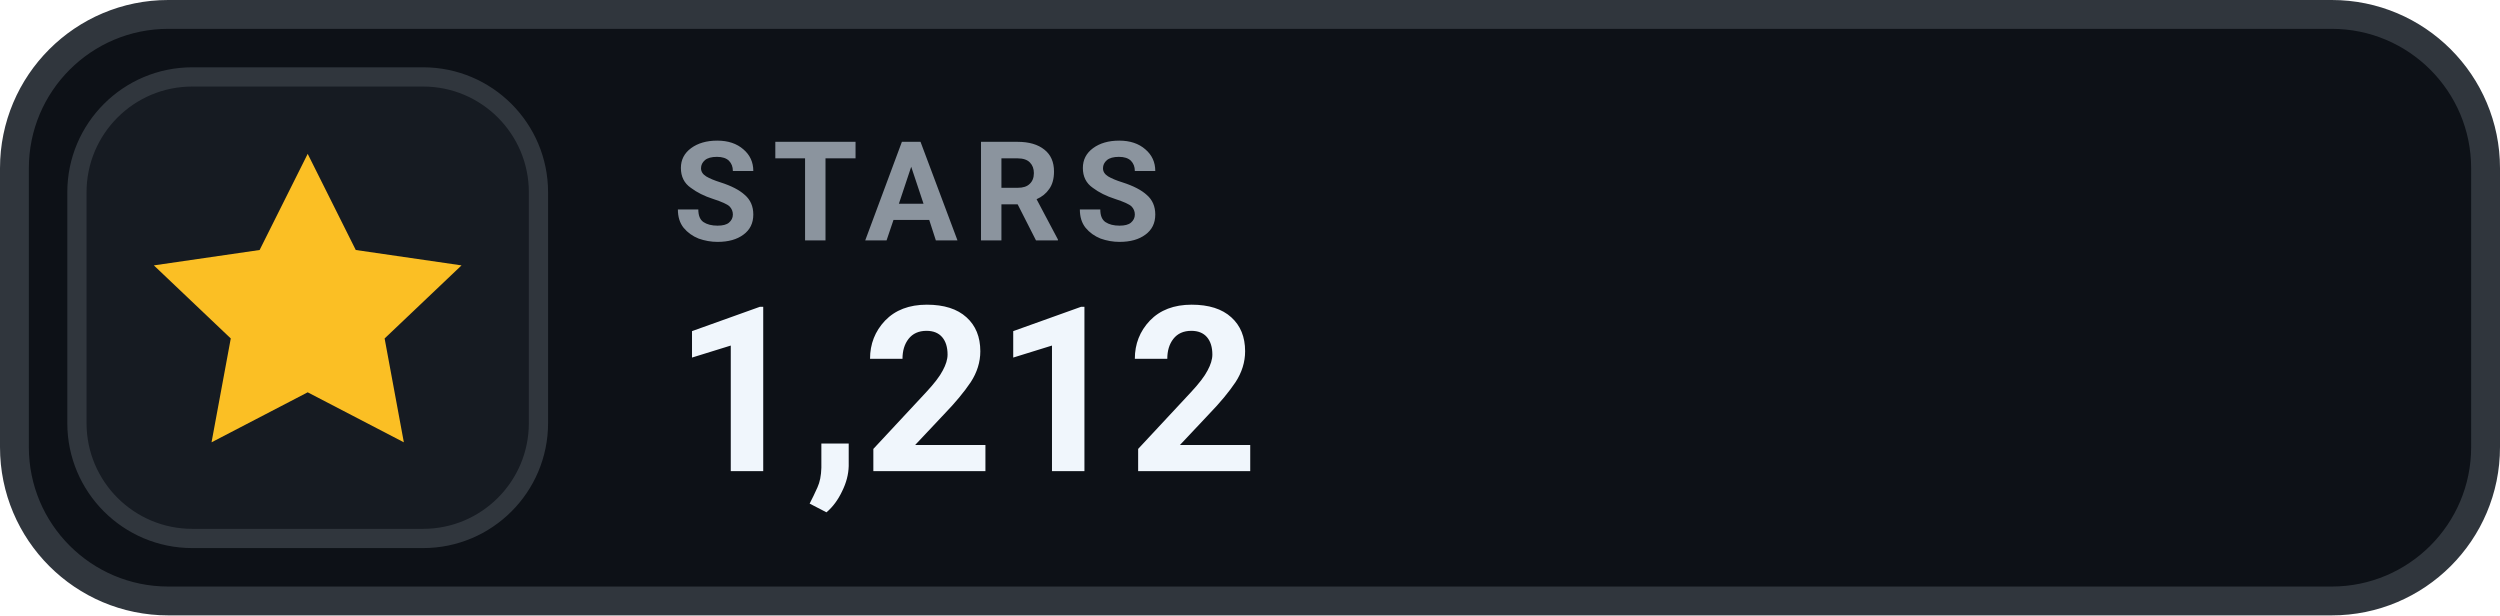
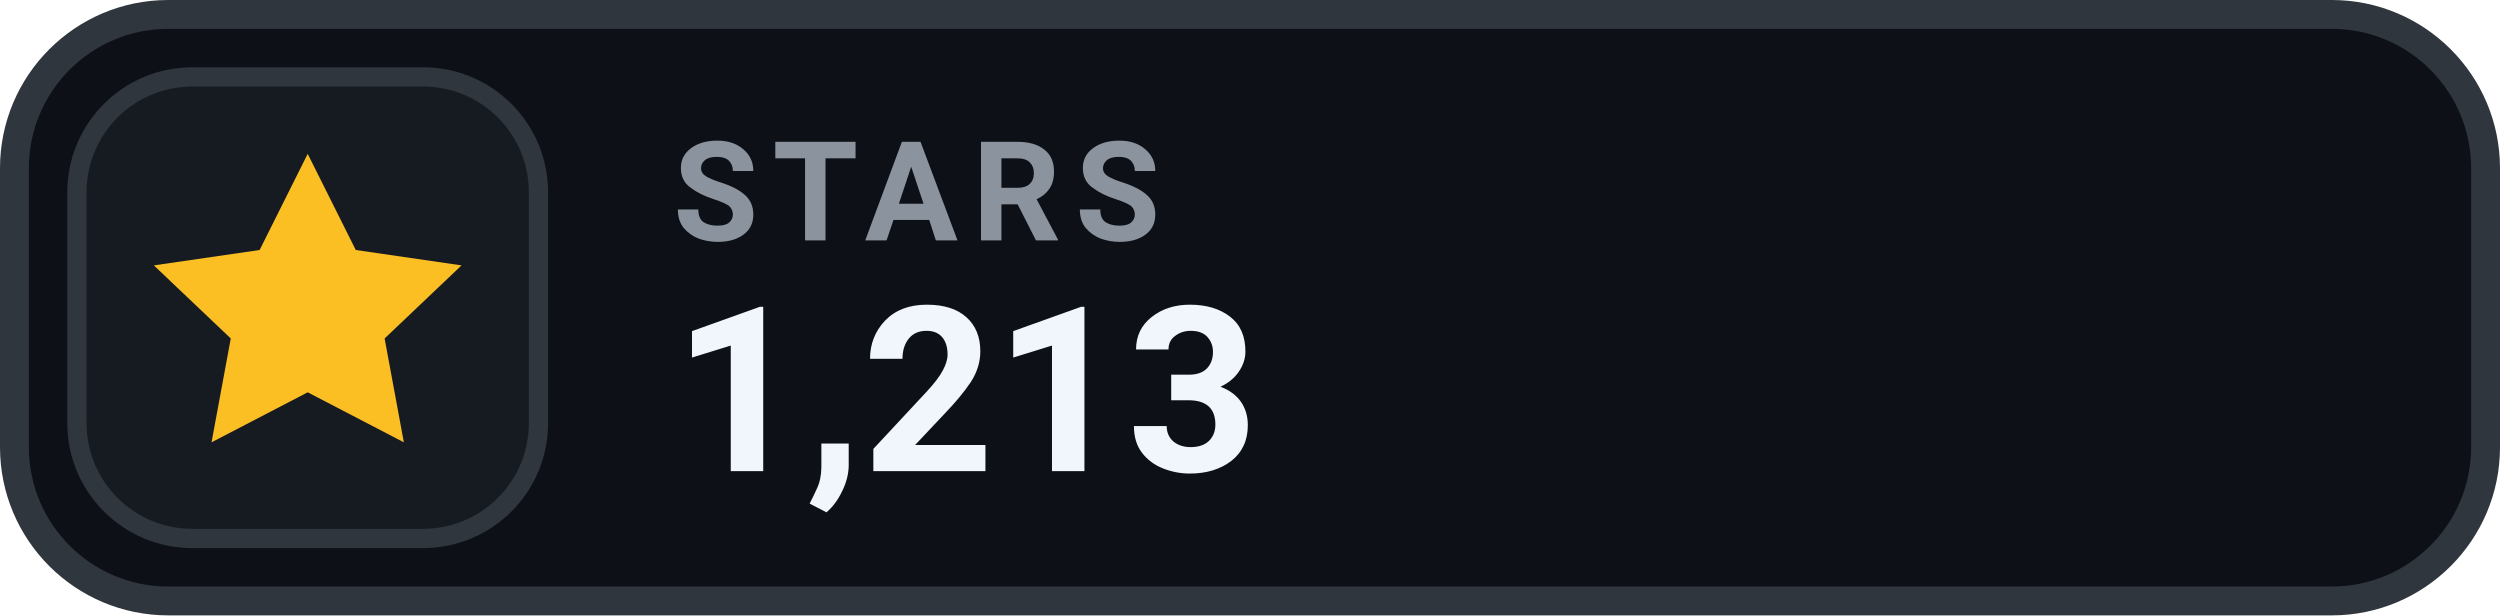
- <svg xmlns="http://www.w3.org/2000/svg" width="130" height="32" viewBox="0 0 130 32" role="img" aria-label="STARS 1,212">
+ <svg xmlns="http://www.w3.org/2000/svg" width="130" height="32" viewBox="0 0 130 32" role="img" aria-label="STARS 1,213">
  <rect x=".75" y=".75" width="128.5" height="30.5" rx="8" fill="#0D1117" stroke="#30363D" stroke-width="1.5" />
  <rect x="4" y="4" width="24" height="24" rx="6" fill="#161B22" stroke="#30363D" stroke-width="1" />
  <g transform="translate(16 16)" style="color:#FBBF24;">
    <path d="M0 -8 l2.5 5 5.5 .8 -4 3.8 1 5.4 -5 -2.6 -5 2.6 1 -5.4 -4 -3.8 5.5 -.8 Z" fill="currentColor" />
  </g>
  <text x="35" y="12.5" fill="#8B949E" font-family="-apple-system,BlinkMacSystemFont,'Segoe UI',Roboto,Helvetica,Arial,sans-serif" font-size="7.2" font-weight="700" letter-spacing=".75">STARS</text>
-   <text x="35" y="24.5" fill="#F0F6FC" font-family="-apple-system,BlinkMacSystemFont,'Segoe UI',Roboto,Helvetica,Arial,sans-serif" font-size="12" font-weight="700">1,212</text>
+   <text x="35" y="24.5" fill="#F0F6FC" font-family="-apple-system,BlinkMacSystemFont,'Segoe UI',Roboto,Helvetica,Arial,sans-serif" font-size="12" font-weight="700">1,213</text>
</svg>
